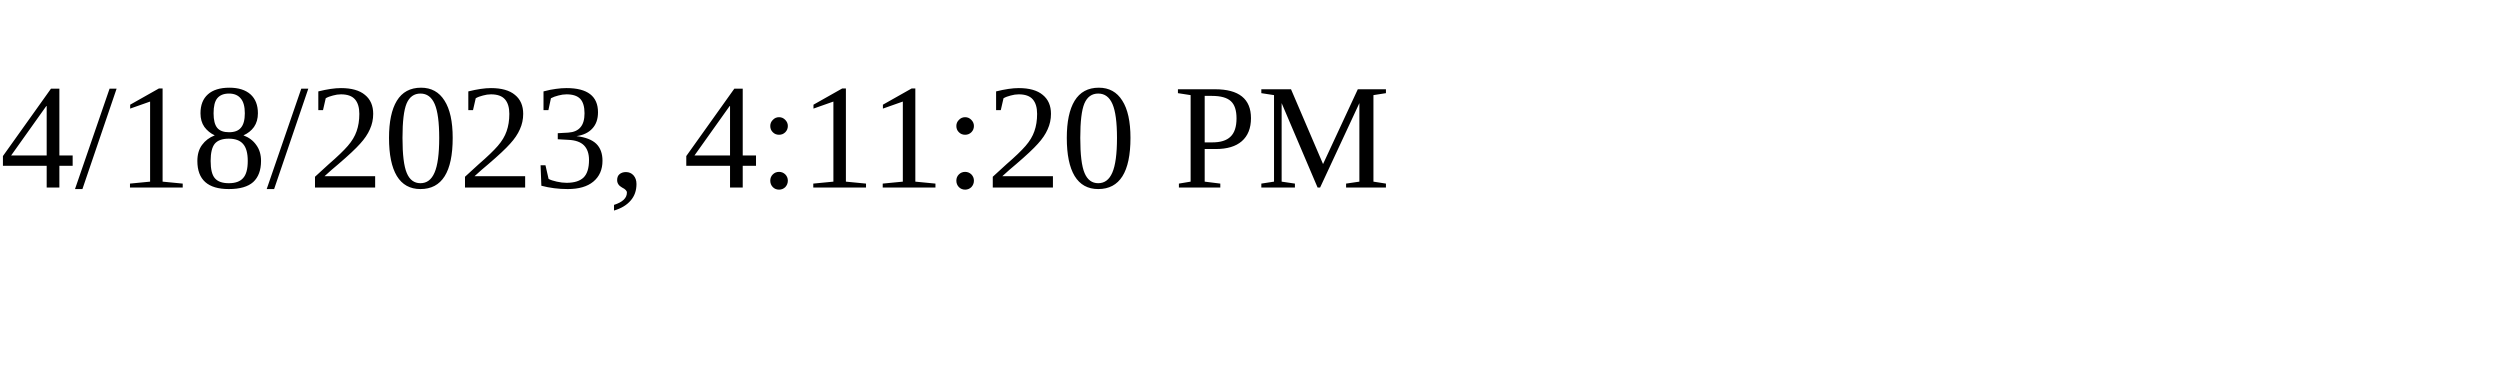
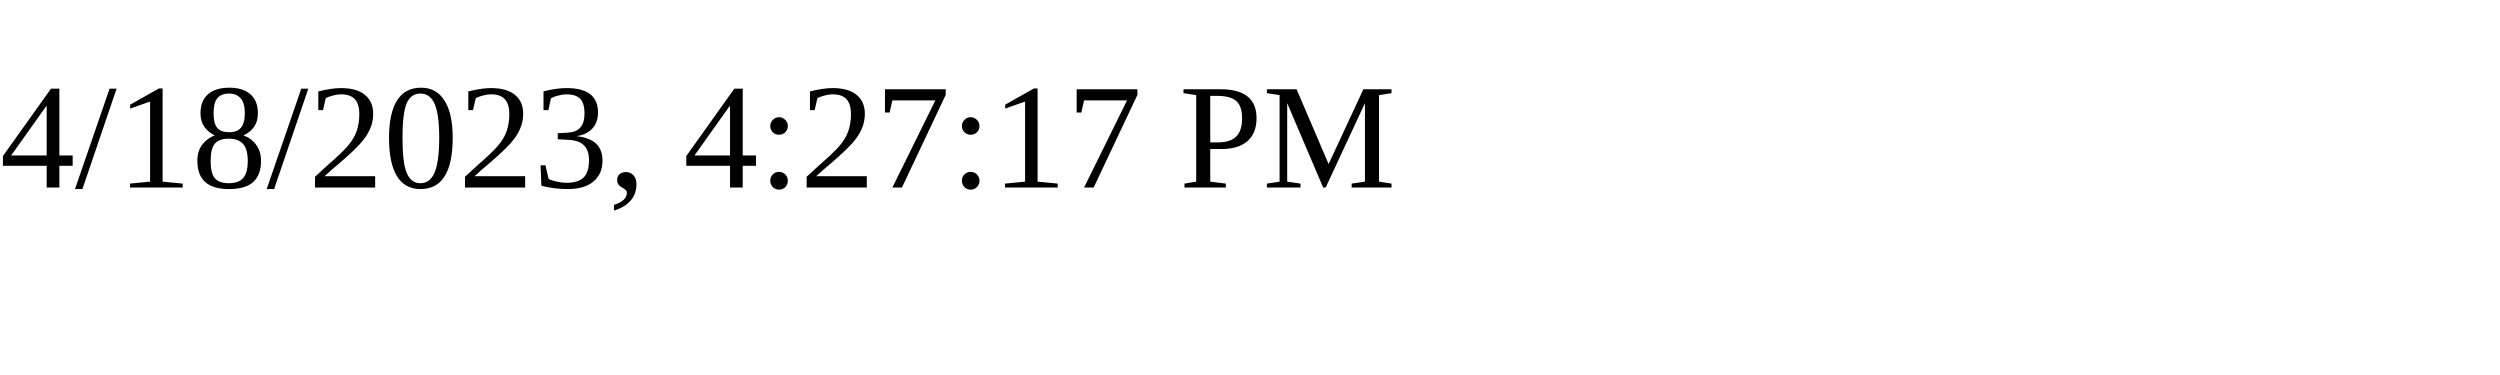
<svg xmlns="http://www.w3.org/2000/svg" height="30" width="200">
-   <text x="0" y="15">4/18/2023, 4:11:20 PM</text>
+   <text x="0" y="15">4/18/2023, 4:27:17 PM</text>
</svg>
